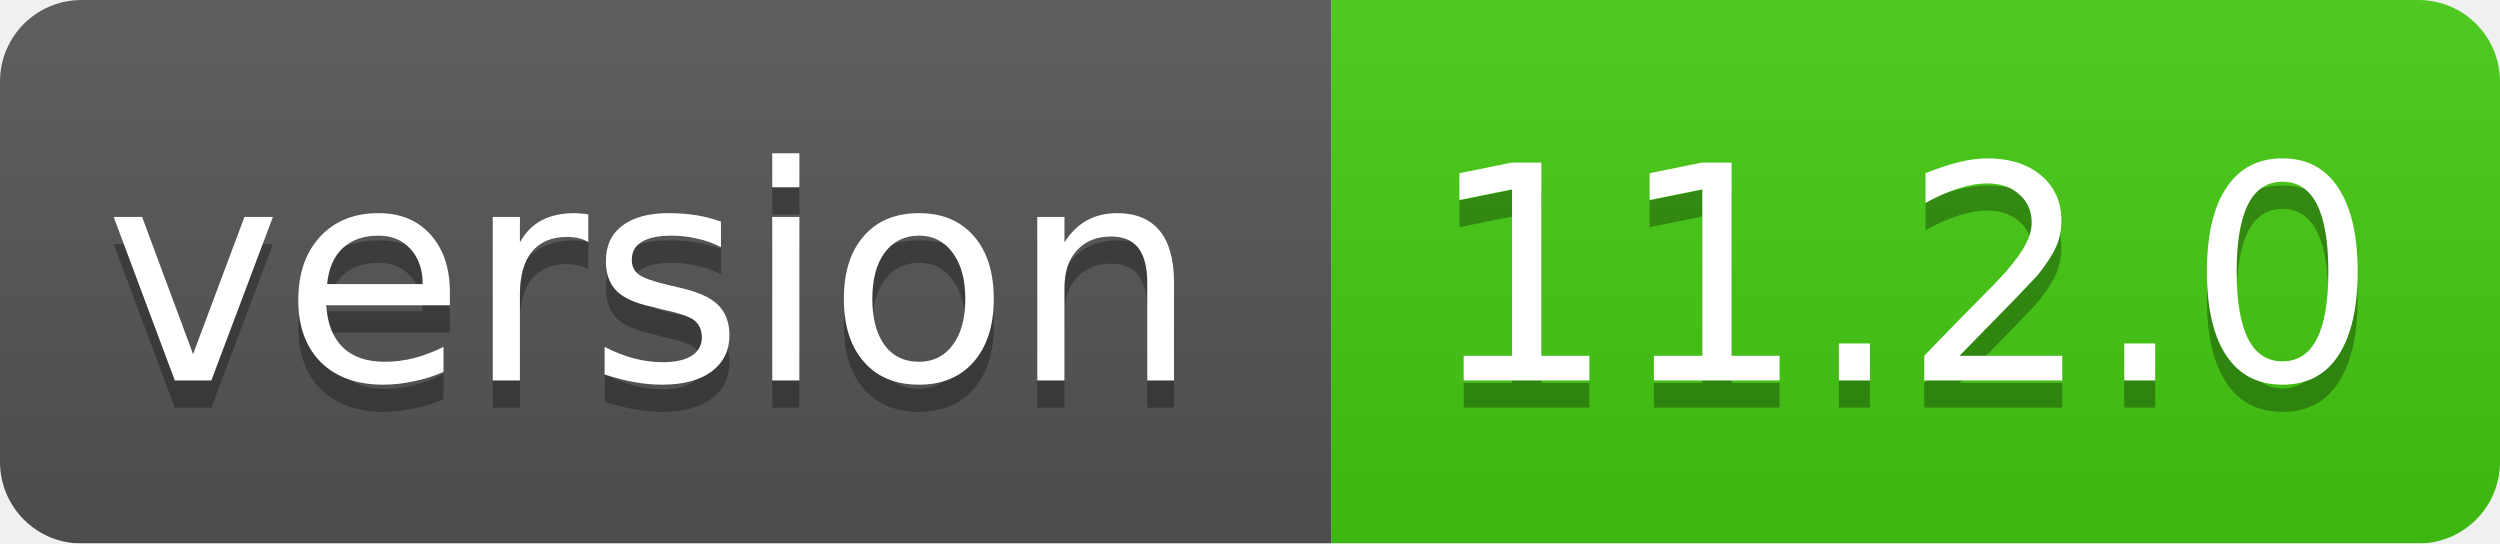
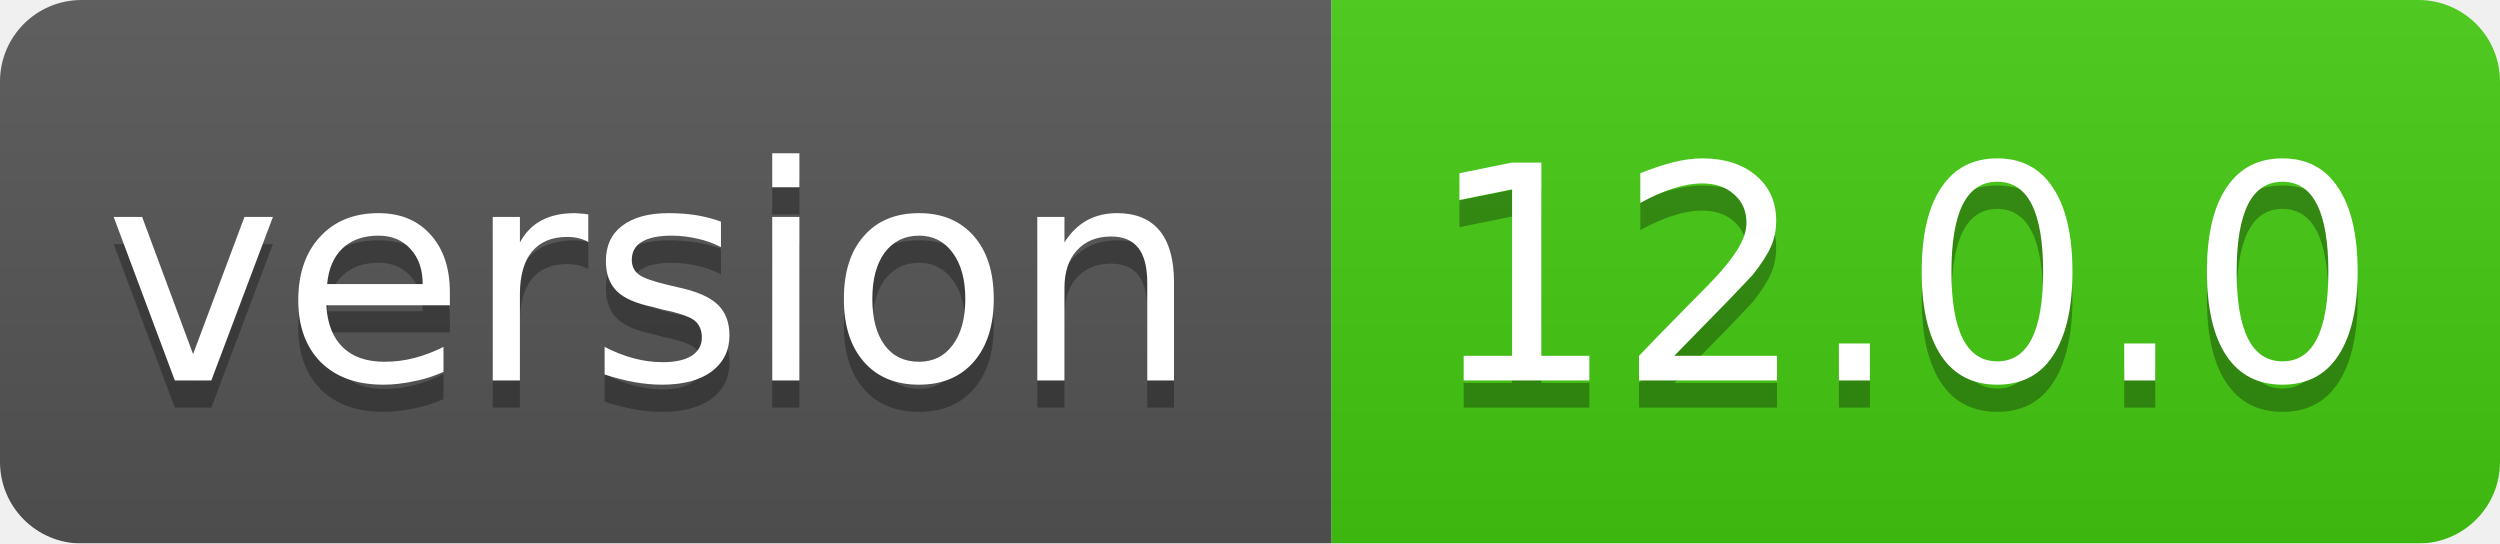
<svg xmlns="http://www.w3.org/2000/svg" width="92" height="20">
  <linearGradient id="smooth" x2="0" y2="100%">
    <stop offset="0" stop-color="#bbb" stop-opacity=".1" />
    <stop offset="1" stop-opacity=".1" />
  </linearGradient>
  <mask id="round">
    <rect width="92" height="20" rx="3" fill="#fff" />
  </mask>
  <g mask="url(#round)">
    <rect width="49" height="20" fill="#555" />
    <rect x="49" width="43" height="20" fill="#44cc11" />
    <rect width="92" height="20" fill="url(#smooth)" />
  </g>
  <g fill="#fff" text-anchor="middle" font-family="DejaVu Sans,Verdana,Geneva,sans-serif" font-size="11">
    <text x="24" y="15" fill="#010101" fill-opacity=".3">version</text>
    <text x="24" y="14">version</text>
-     <text x="70" y="15" fill="#010101" fill-opacity=".3">11.2.0</text>
-     <text x="70" y="14">11.2.0</text>
+     <text x="70" y="15" fill="#010101" fill-opacity=".3">12.0.0</text>
+     <text x="70" y="14">12.0.0</text>
  </g>
</svg>
